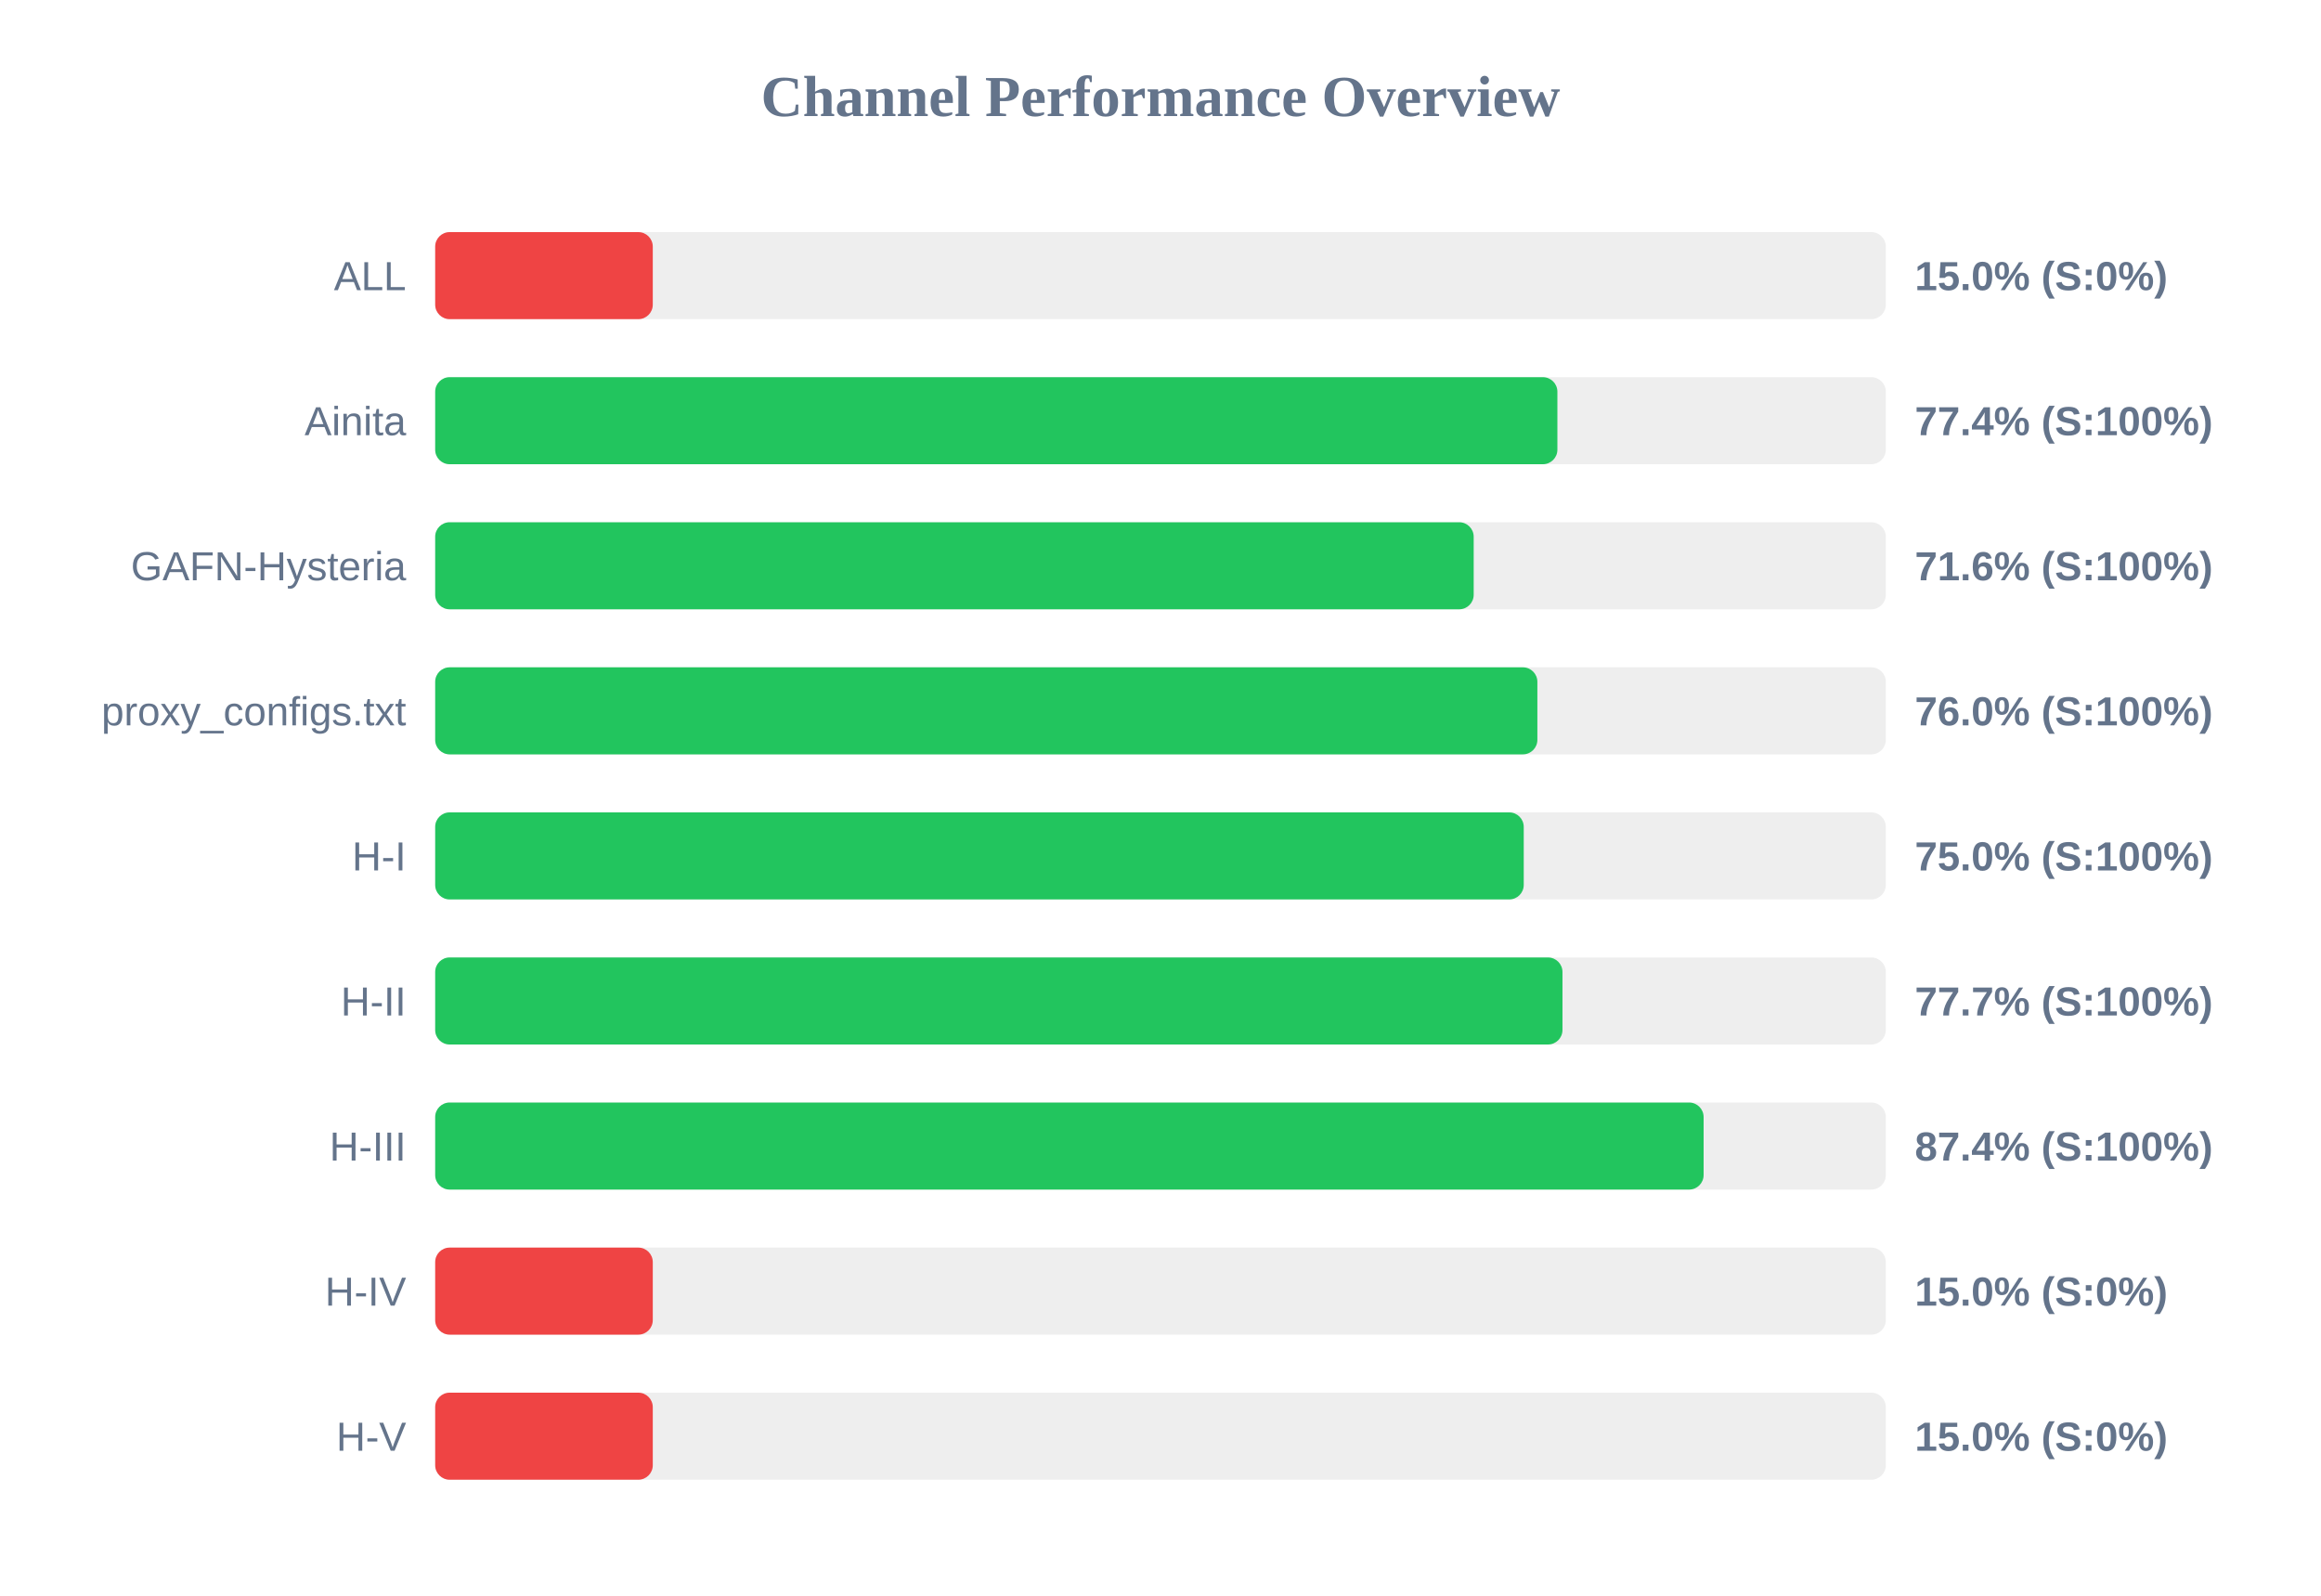
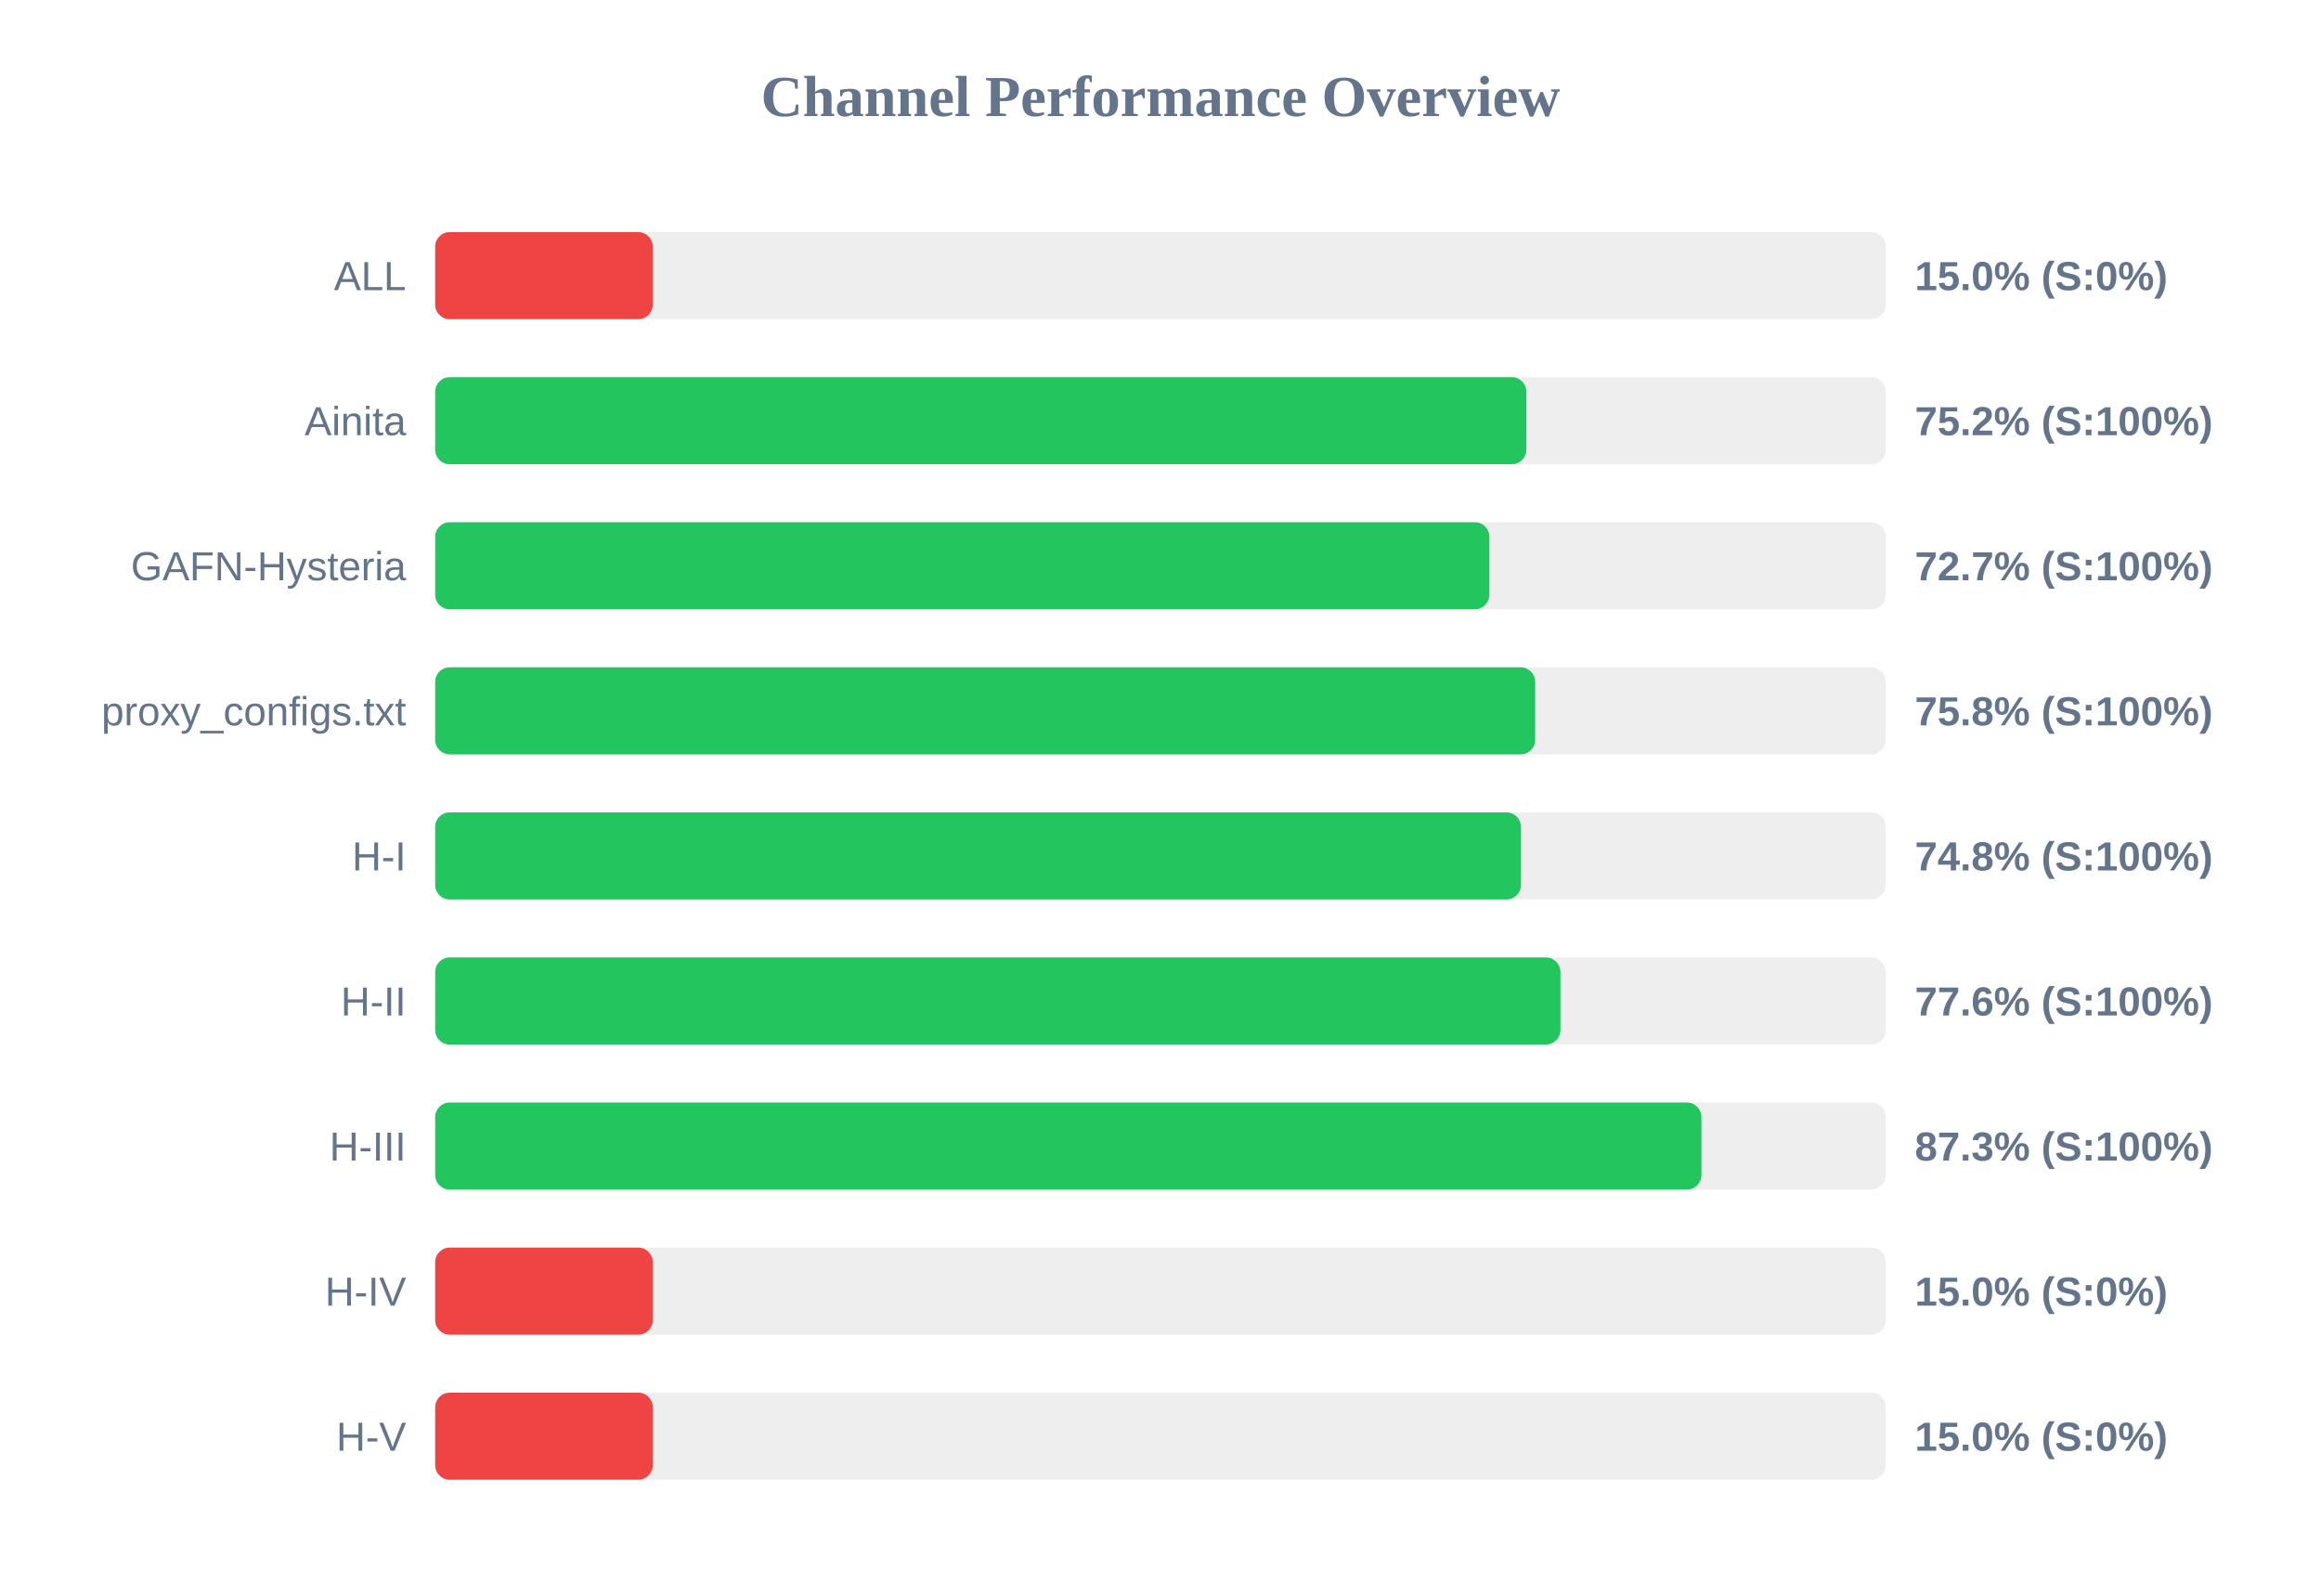
<svg xmlns="http://www.w3.org/2000/svg" width="800" height="550" version="1.1">
  <style>
        .row { font: 14px Arial; fill: #64748b; }
        .score { font: bold 14px Arial; fill: #64748b; }
    </style>
  <text x="400" y="40" text-anchor="middle" font-size="20px" font-weight="bold" fill="#64748b">Channel Performance Overview</text>
  <rect x="150" y="80" width="500" height="30" fill="#eee" rx="5" />
  <rect x="150" y="80" width="75.0" height="30" fill="#ef4444" rx="5" />
  <text x="140" y="100" text-anchor="end" class="row">ALL</text>
  <text x="660" y="100" text-anchor="start" class="score">15.0% (S:0%)</text>
  <rect x="150" y="130" width="500" height="30" fill="#eee" rx="5" />
-   <rect x="150" y="130" width="386.8" height="30" fill="#22c55e" rx="5" />
+   <rect x="150" y="130" width="376.1" height="30" fill="#22c55e" rx="5" />
  <text x="140" y="150" text-anchor="end" class="row">Ainita</text>
-   <text x="660" y="150" text-anchor="start" class="score">77.4% (S:100%)</text>
+   <text x="660" y="150" text-anchor="start" class="score">75.2% (S:100%)</text>
  <rect x="150" y="180" width="500" height="30" fill="#eee" rx="5" />
-   <rect x="150" y="180" width="357.95" height="30" fill="#22c55e" rx="5" />
+   <rect x="150" y="180" width="363.35" height="30" fill="#22c55e" rx="5" />
  <text x="140" y="200" text-anchor="end" class="row">GAFN-Hysteria</text>
-   <text x="660" y="200" text-anchor="start" class="score">71.6% (S:100%)</text>
+   <text x="660" y="200" text-anchor="start" class="score">72.7% (S:100%)</text>
  <rect x="150" y="230" width="500" height="30" fill="#eee" rx="5" />
-   <rect x="150" y="230" width="379.9" height="30" fill="#22c55e" rx="5" />
+   <rect x="150" y="230" width="379.15" height="30" fill="#22c55e" rx="5" />
  <text x="140" y="250" text-anchor="end" class="row">proxy_configs.txt</text>
-   <text x="660" y="250" text-anchor="start" class="score">76.0% (S:100%)</text>
+   <text x="660" y="250" text-anchor="start" class="score">75.8% (S:100%)</text>
  <rect x="150" y="280" width="500" height="30" fill="#eee" rx="5" />
-   <rect x="150" y="280" width="375.2" height="30" fill="#22c55e" rx="5" />
+   <rect x="150" y="280" width="374.25" height="30" fill="#22c55e" rx="5" />
  <text x="140" y="300" text-anchor="end" class="row">H-I</text>
-   <text x="660" y="300" text-anchor="start" class="score">75.0% (S:100%)</text>
+   <text x="660" y="300" text-anchor="start" class="score">74.8% (S:100%)</text>
  <rect x="150" y="330" width="500" height="30" fill="#eee" rx="5" />
-   <rect x="150" y="330" width="388.55" height="30" fill="#22c55e" rx="5" />
+   <rect x="150" y="330" width="387.85" height="30" fill="#22c55e" rx="5" />
  <text x="140" y="350" text-anchor="end" class="row">H-II</text>
-   <text x="660" y="350" text-anchor="start" class="score">77.7% (S:100%)</text>
+   <text x="660" y="350" text-anchor="start" class="score">77.6% (S:100%)</text>
  <rect x="150" y="380" width="500" height="30" fill="#eee" rx="5" />
-   <rect x="150" y="380" width="437.2" height="30" fill="#22c55e" rx="5" />
+   <rect x="150" y="380" width="436.45" height="30" fill="#22c55e" rx="5" />
  <text x="140" y="400" text-anchor="end" class="row">H-III</text>
-   <text x="660" y="400" text-anchor="start" class="score">87.4% (S:100%)</text>
+   <text x="660" y="400" text-anchor="start" class="score">87.3% (S:100%)</text>
  <rect x="150" y="430" width="500" height="30" fill="#eee" rx="5" />
  <rect x="150" y="430" width="75.0" height="30" fill="#ef4444" rx="5" />
  <text x="140" y="450" text-anchor="end" class="row">H-IV</text>
  <text x="660" y="450" text-anchor="start" class="score">15.0% (S:0%)</text>
  <rect x="150" y="480" width="500" height="30" fill="#eee" rx="5" />
  <rect x="150" y="480" width="75.0" height="30" fill="#ef4444" rx="5" />
  <text x="140" y="500" text-anchor="end" class="row">H-V</text>
  <text x="660" y="500" text-anchor="start" class="score">15.0% (S:0%)</text>
</svg>
